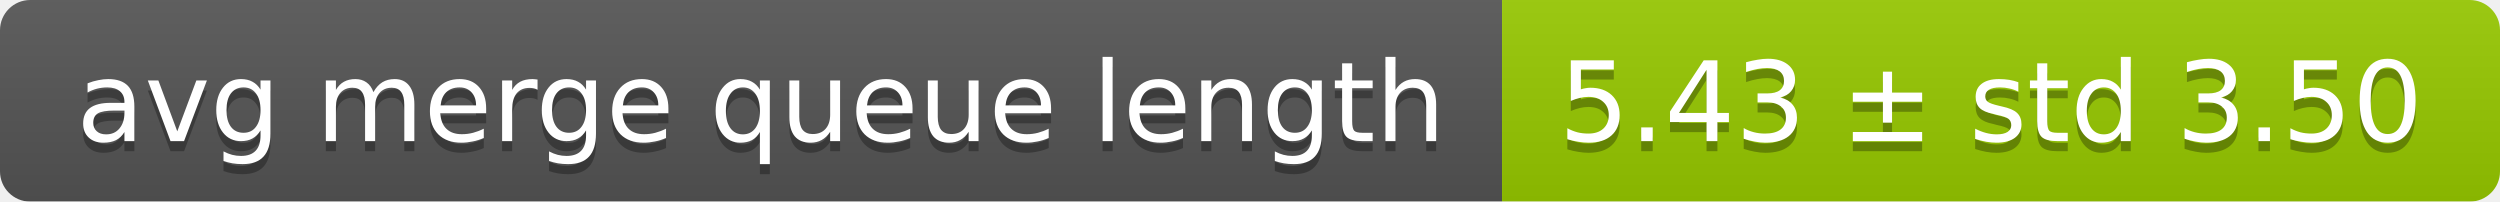
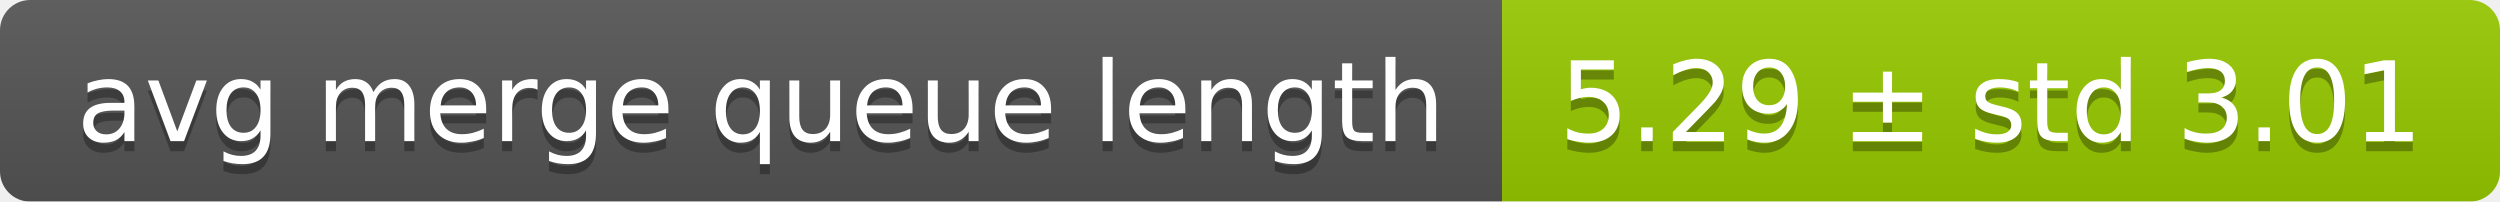
<svg xmlns="http://www.w3.org/2000/svg" width="248" height="20">
  <linearGradient id="smooth" x2="0" y2="100%">
    <stop offset="0" stop-color="#bbb" stop-opacity=".1" />
    <stop offset="1" stop-opacity=".1" />
  </linearGradient>
  <mask id="round">
    <rect width="248" height="20" rx="3" fill="#fff" />
  </mask>
  <g mask="url(#round)">
    <rect width="149" height="20" fill="#555" />
    <rect x="149" width="99" height="20" fill="#97ca00" />
    <rect width="248" height="20" fill="url(#smooth)" />
  </g>
  <g fill="#fff" text-anchor="middle" font-family="DejaVu Sans,Verdana,Geneva,sans-serif" font-size="11">
    <text x="75.5" y="15" fill="#010101" fill-opacity=".3">avg merge queue length</text>
    <text x="75.5" y="14">avg merge queue length</text>
-     <text x="197.5" y="15" fill="#010101" fill-opacity=".3">5.43 ± std 3.50</text>
-     <text x="197.5" y="14">5.43 ± std 3.50</text>
+     <text x="197.5" y="15" fill="#010101" fill-opacity=".3">5.29 ± std 3.01</text>
+     <text x="197.5" y="14">5.29 ± std 3.01</text>
  </g>
</svg>
